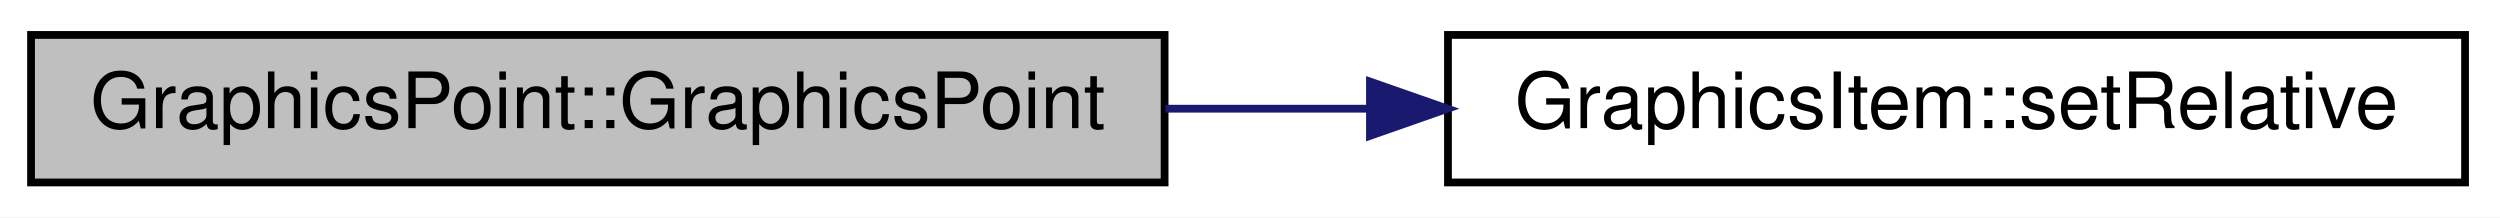
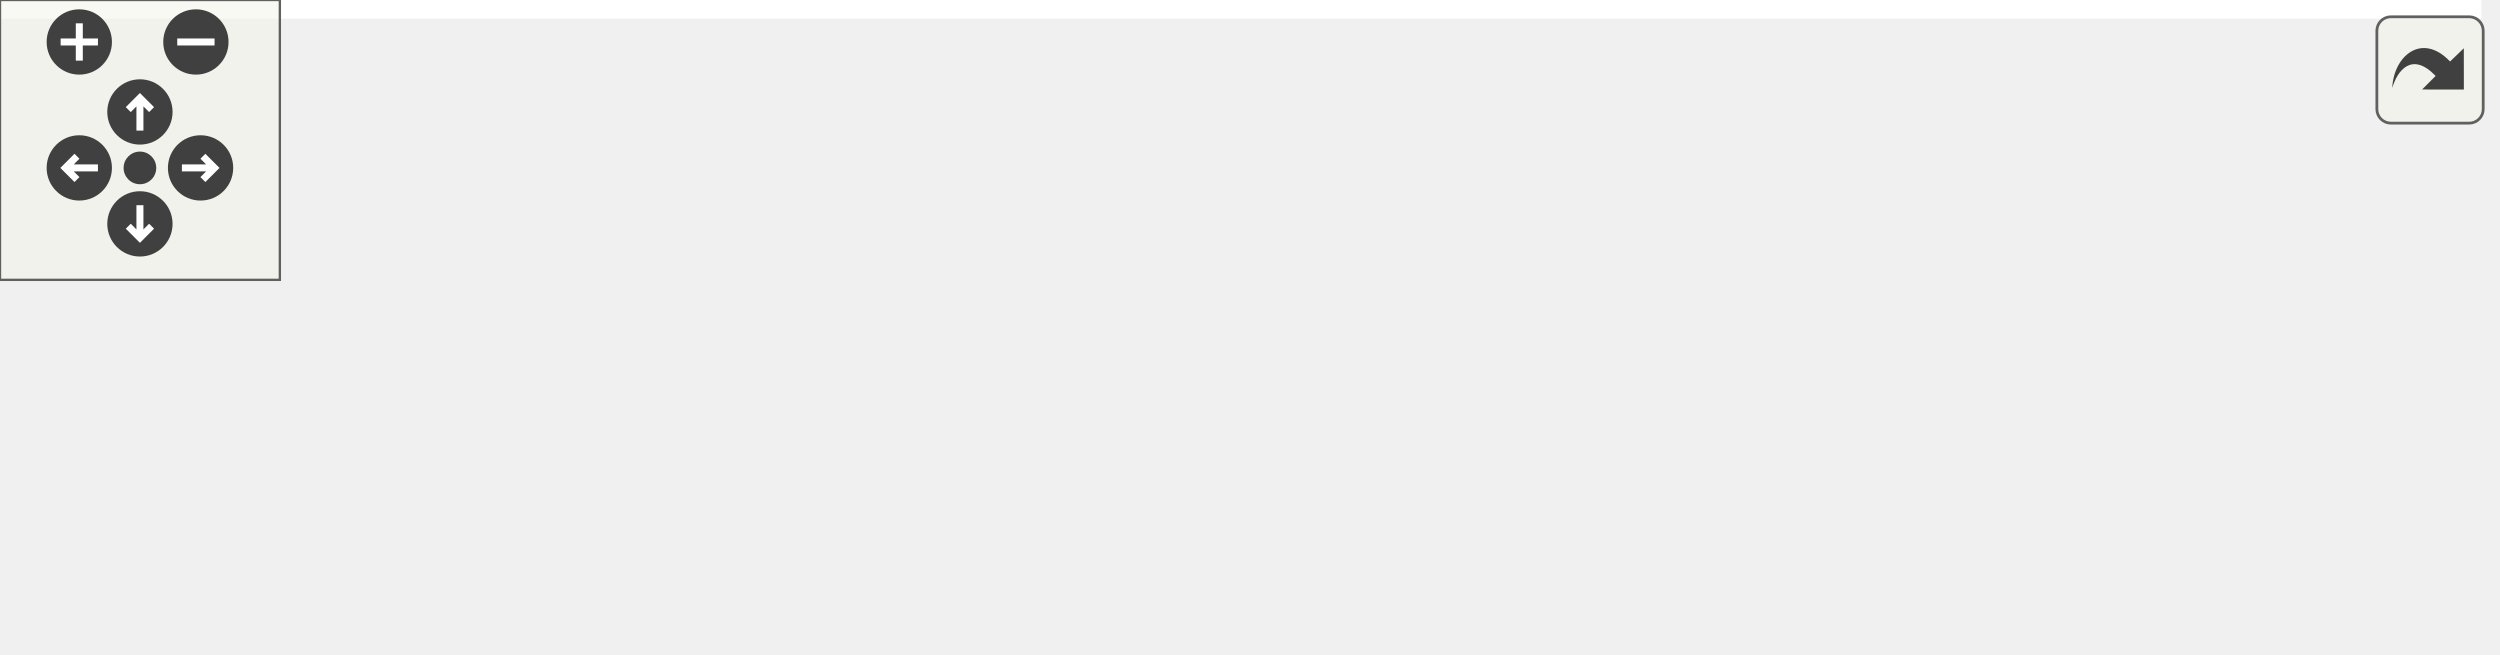
- <svg xmlns="http://www.w3.org/2000/svg" xmlns:xlink="http://www.w3.org/1999/xlink" width="322pt" height="28pt" viewBox="0.00 0.00 322.00 28.00">
-   <g id="graph0" class="graph" transform="scale(1 1) rotate(0) translate(4 24)">
-     <polygon fill="white" stroke="none" points="-4,4 -4,-24 318,-24 318,4 -4,4" />
-     <g id="node1" class="node">
-       <polygon fill="#bfbfbf" stroke="black" points="0,-0.5 0,-19.5 146,-19.5 146,-0.5 0,-0.5" />
-       <text text-anchor="middle" x="73" y="-7.5" font-family="Helvetica,sans-Serif" font-size="10.00">GraphicsPoint::GraphicsPoint</text>
+ <svg xmlns="http://www.w3.org/2000/svg" xmlns:xlink="http://www.w3.org/1999/xlink" id="main" version="1.1" xml:space="preserve">
+   <style type="text/css">
+ .edge:hover path { stroke: red; }
+ .edge:hover polygon { stroke: red; fill: red; }
+ </style>
+   <defs>
+     <circle id="rim" cx="0" cy="0" r="7" />
+     <circle id="rim2" cx="0" cy="0" r="3.5" />
+     <g id="zoomPlus">
+       <use xlink:href="#rim" fill="#404040">
+         <set attributeName="fill" to="#808080" begin="zoomplus.mouseover" end="zoomplus.mouseout" />
+       </use>
+       <path d="M-4,0h8M0,-4v8" fill="none" stroke="white" stroke-width="1.5" pointer-events="none" />
    </g>
-     <g id="node2" class="node">
-       <g id="a_node2">
-         <a xlink:href="class_graphics_item.html#ad48630477e3701e874e19287440a9c8f" target="_top" xlink:title="GraphicsItem::setRelative">
-           <polygon fill="white" stroke="black" points="182.5,-0.5 182.5,-19.5 313.5,-19.5 313.5,-0.5 182.5,-0.5" />
-           <text text-anchor="middle" x="248" y="-7.5" font-family="Helvetica,sans-Serif" font-size="10.00">GraphicsItem::setRelative</text>
-         </a>
+     <g id="zoomMin">
+       <use xlink:href="#rim" fill="#404040">
+         <set attributeName="fill" to="#808080" begin="zoomminus.mouseover" end="zoomminus.mouseout" />
+       </use>
+       <path d="M-4,0h8" fill="none" stroke="white" stroke-width="1.5" pointer-events="none" />
+     </g>
+     <g id="dirArrow">
+       <path fill="none" stroke="white" stroke-width="1.5" d="M0,-3.0v7 M-2.5,-0.5L0,-3.0L2.5,-0.5" />
+     </g>
+     <g id="resetDef">
+       <use xlink:href="#rim2" fill="#404040">
+         <set attributeName="fill" to="#808080" begin="reset.mouseover" end="reset.mouseout" />
+       </use>
+     </g>
+   </defs>
+   <svg id="graph" class="graph">
+     <g id="viewport">
+       <polygon fill="white" stroke="none" points="-4,4 -4,-80 532,-80 532,4 -4,4" />
+       <g id="node1" class="node">
+         <polygon fill="#bfbfbf" stroke="black" points="0,-28.5 0,-47.5 146,-47.5 146,-28.5 0,-28.5" />
+         <text text-anchor="middle" x="73" y="-35.5" font-family="Helvetica,sans-Serif" font-size="10.00">GraphicsPoint::GraphicsPoint</text>
+       </g>
+       <g id="node2" class="node">
+         <g id="a_node2">
+           <a xlink:href="class_graphics_item.html#ad48630477e3701e874e19287440a9c8f" target="_top" xlink:title="GraphicsItem::setRelative">
+             <polygon fill="white" stroke="black" points="182.5,-28.5 182.5,-47.5 313.5,-47.5 313.5,-28.5 182.5,-28.5" />
+             <text text-anchor="middle" x="248" y="-35.5" font-family="Helvetica,sans-Serif" font-size="10.00">GraphicsItem::setRelative</text>
+           </a>
+         </g>
+       </g>
+       <g id="edge1" class="edge">
+         <path fill="none" stroke="midnightblue" d="M146.115,-38C154.778,-38 163.639,-38 172.337,-38" />
+         <polygon fill="midnightblue" stroke="midnightblue" points="172.452,-41.5 182.451,-38 172.451,-34.5 172.452,-41.5" />
+       </g>
+       <g id="node3" class="node">
+         <g id="a_node3">
+           <a xlink:href="class_point.html#a43923c490fb5439d7d8a041e86520c34" target="_top" xlink:title="permet la modification des valeurs du point. ">
+             <polygon fill="white" stroke="black" points="350.5,-28.5 350.5,-47.5 409.5,-47.5 409.5,-28.5 350.5,-28.5" />
+             <text text-anchor="middle" x="380" y="-35.5" font-family="Helvetica,sans-Serif" font-size="10.00">Point::set</text>
+           </a>
+         </g>
+       </g>
+       <g id="edge2" class="edge">
+         <path fill="none" stroke="midnightblue" d="M313.619,-38C322.67,-38 331.73,-38 340.099,-38" />
+         <polygon fill="midnightblue" stroke="midnightblue" points="340.276,-41.5 350.276,-38 340.276,-34.5 340.276,-41.5" />
+       </g>
+       <g id="node4" class="node">
+         <g id="a_node4">
+           <a xlink:href="jquery_8js.html#a2335e57f79b6acfb6de59c235dc8a83e" target="_top" xlink:title="p">
+             <polygon fill="white" stroke="black" points="472.5,-56.5 472.5,-75.5 501.5,-75.5 501.5,-56.5 472.5,-56.5" />
+             <text text-anchor="middle" x="487" y="-63.5" font-family="Helvetica,sans-Serif" font-size="10.00">p</text>
+           </a>
+         </g>
+       </g>
+       <g id="edge3" class="edge">
+         <path fill="none" stroke="midnightblue" d="M409.692,-45.651C426.268,-50.072 446.862,-55.563 462.477,-59.727" />
+         <polygon fill="midnightblue" stroke="midnightblue" points="461.817,-63.173 472.381,-62.368 463.62,-56.41 461.817,-63.173" />
+       </g>
+       <g id="node5" class="node">
+         <g id="a_node5">
+           <a xlink:href="class_point.html#a04ce786cebfd535bc380833a71405930" target="_top" xlink:title="Point::absolute">
+             <polygon fill="white" stroke="black" points="446,-0.5 446,-19.5 528,-19.5 528,-0.5 446,-0.5" />
+             <text text-anchor="middle" x="487" y="-7.5" font-family="Helvetica,sans-Serif" font-size="10.00">Point::absolute</text>
+           </a>
+         </g>
+       </g>
+       <g id="edge4" class="edge">
+         <path fill="none" stroke="midnightblue" d="M409.692,-30.349C419.171,-27.821 429.963,-24.943 440.387,-22.163" />
+         <polygon fill="midnightblue" stroke="midnightblue" points="441.453,-25.502 450.214,-19.543 439.649,-18.738 441.453,-25.502" />
+       </g>
+       <g id="edge5" class="edge">
+         <path fill="none" stroke="midnightblue" d="M470.662,-19.757C462.714,-28.565 468.16,-38 487,-38 498.775,-38 505.318,-34.315 506.629,-29.4" />
+         <polygon fill="midnightblue" stroke="midnightblue" points="509.88,-28.091 503.338,-19.757 503.255,-30.352 509.88,-28.091" />
      </g>
    </g>
-     <g id="edge1" class="edge">
-       <path fill="none" stroke="midnightblue" d="M146.115,-10C154.778,-10 163.639,-10 172.337,-10" />
-       <polygon fill="midnightblue" stroke="midnightblue" points="172.452,-13.5 182.451,-10 172.451,-6.5 172.452,-13.5" />
+   </svg>
+   <g id="navigator" transform="translate(0 0)" fill="#404254">
+     <rect fill="#f2f5e9" fill-opacity="0.5" stroke="#606060" stroke-width=".5" x="0" y="0" width="60" height="60" />
+     <use id="zoomplus" xlink:href="#zoomPlus" x="17" y="9" />
+     <use id="zoomminus" xlink:href="#zoomMin" x="42" y="9" />
+     <use id="reset" xlink:href="#resetDef" x="30" y="36" />
+     <g id="arrowUp" xlink:href="#dirArrow" transform="translate(30 24)">
+       <use xlink:href="#rim" fill="#404040">
+         <set attributeName="fill" to="#808080" begin="arrowUp.mouseover" end="arrowUp.mouseout" />
+       </use>
+       <path fill="none" stroke="white" stroke-width="1.5" d="M0,-3.0v7 M-2.5,-0.5L0,-3.0L2.5,-0.5" />
+     </g>
+     <g id="arrowRight" xlink:href="#dirArrow" transform="rotate(90) translate(36 -43)">
+       <use xlink:href="#rim" fill="#404040">
+         <set attributeName="fill" to="#808080" begin="arrowRight.mouseover" end="arrowRight.mouseout" />
+       </use>
+       <path fill="none" stroke="white" stroke-width="1.5" d="M0,-3.0v7 M-2.5,-0.5L0,-3.0L2.5,-0.5" />
+     </g>
+     <g id="arrowDown" xlink:href="#dirArrow" transform="rotate(180) translate(-30 -48)">
+       <use xlink:href="#rim" fill="#404040">
+         <set attributeName="fill" to="#808080" begin="arrowDown.mouseover" end="arrowDown.mouseout" />
+       </use>
+       <path fill="none" stroke="white" stroke-width="1.5" d="M0,-3.0v7 M-2.5,-0.5L0,-3.0L2.5,-0.5" />
+     </g>
+     <g id="arrowLeft" xlink:href="#dirArrow" transform="rotate(270) translate(-36 17)">
+       <use xlink:href="#rim" fill="#404040">
+         <set attributeName="fill" to="#808080" begin="arrowLeft.mouseover" end="arrowLeft.mouseout" />
+       </use>
+       <path fill="none" stroke="white" stroke-width="1.5" d="M0,-3.0v7 M-2.5,-0.5L0,-3.0L2.5,-0.5" />
    </g>
  </g>
+   <svg viewBox="0 0 15 15" width="100%" height="30px" preserveAspectRatio="xMaxYMin meet">
+     <g id="arrow_out" transform="scale(0.3 0.3)">
+       <a xlink:href="class_graphics_point_ac1242633c38521d881c9aa3548676dd4_cgraph_org.svg" target="_base">
+         <rect id="button" ry="5" rx="5" y="6" x="6" height="38" width="38" fill="#f2f5e9" fill-opacity="0.5" stroke="#606060" stroke-width="1.0" />
+         <path id="arrow" d="M 11.5,31.437 C 11.94,20.098 22.043,11.323 32.159,21.979 L 37.069,17.246 C 37.069,17.246 37.088,32 37.088,32 L 22.16,31.978 C 22.16,31.978 26.998,27.14 26.998,27.14 C 18.529,18.264 13.292,25.23 11.5,31.437 z" style="fill:#404040;" />
+       </a>
+     </g>
+   </svg>
</svg>
